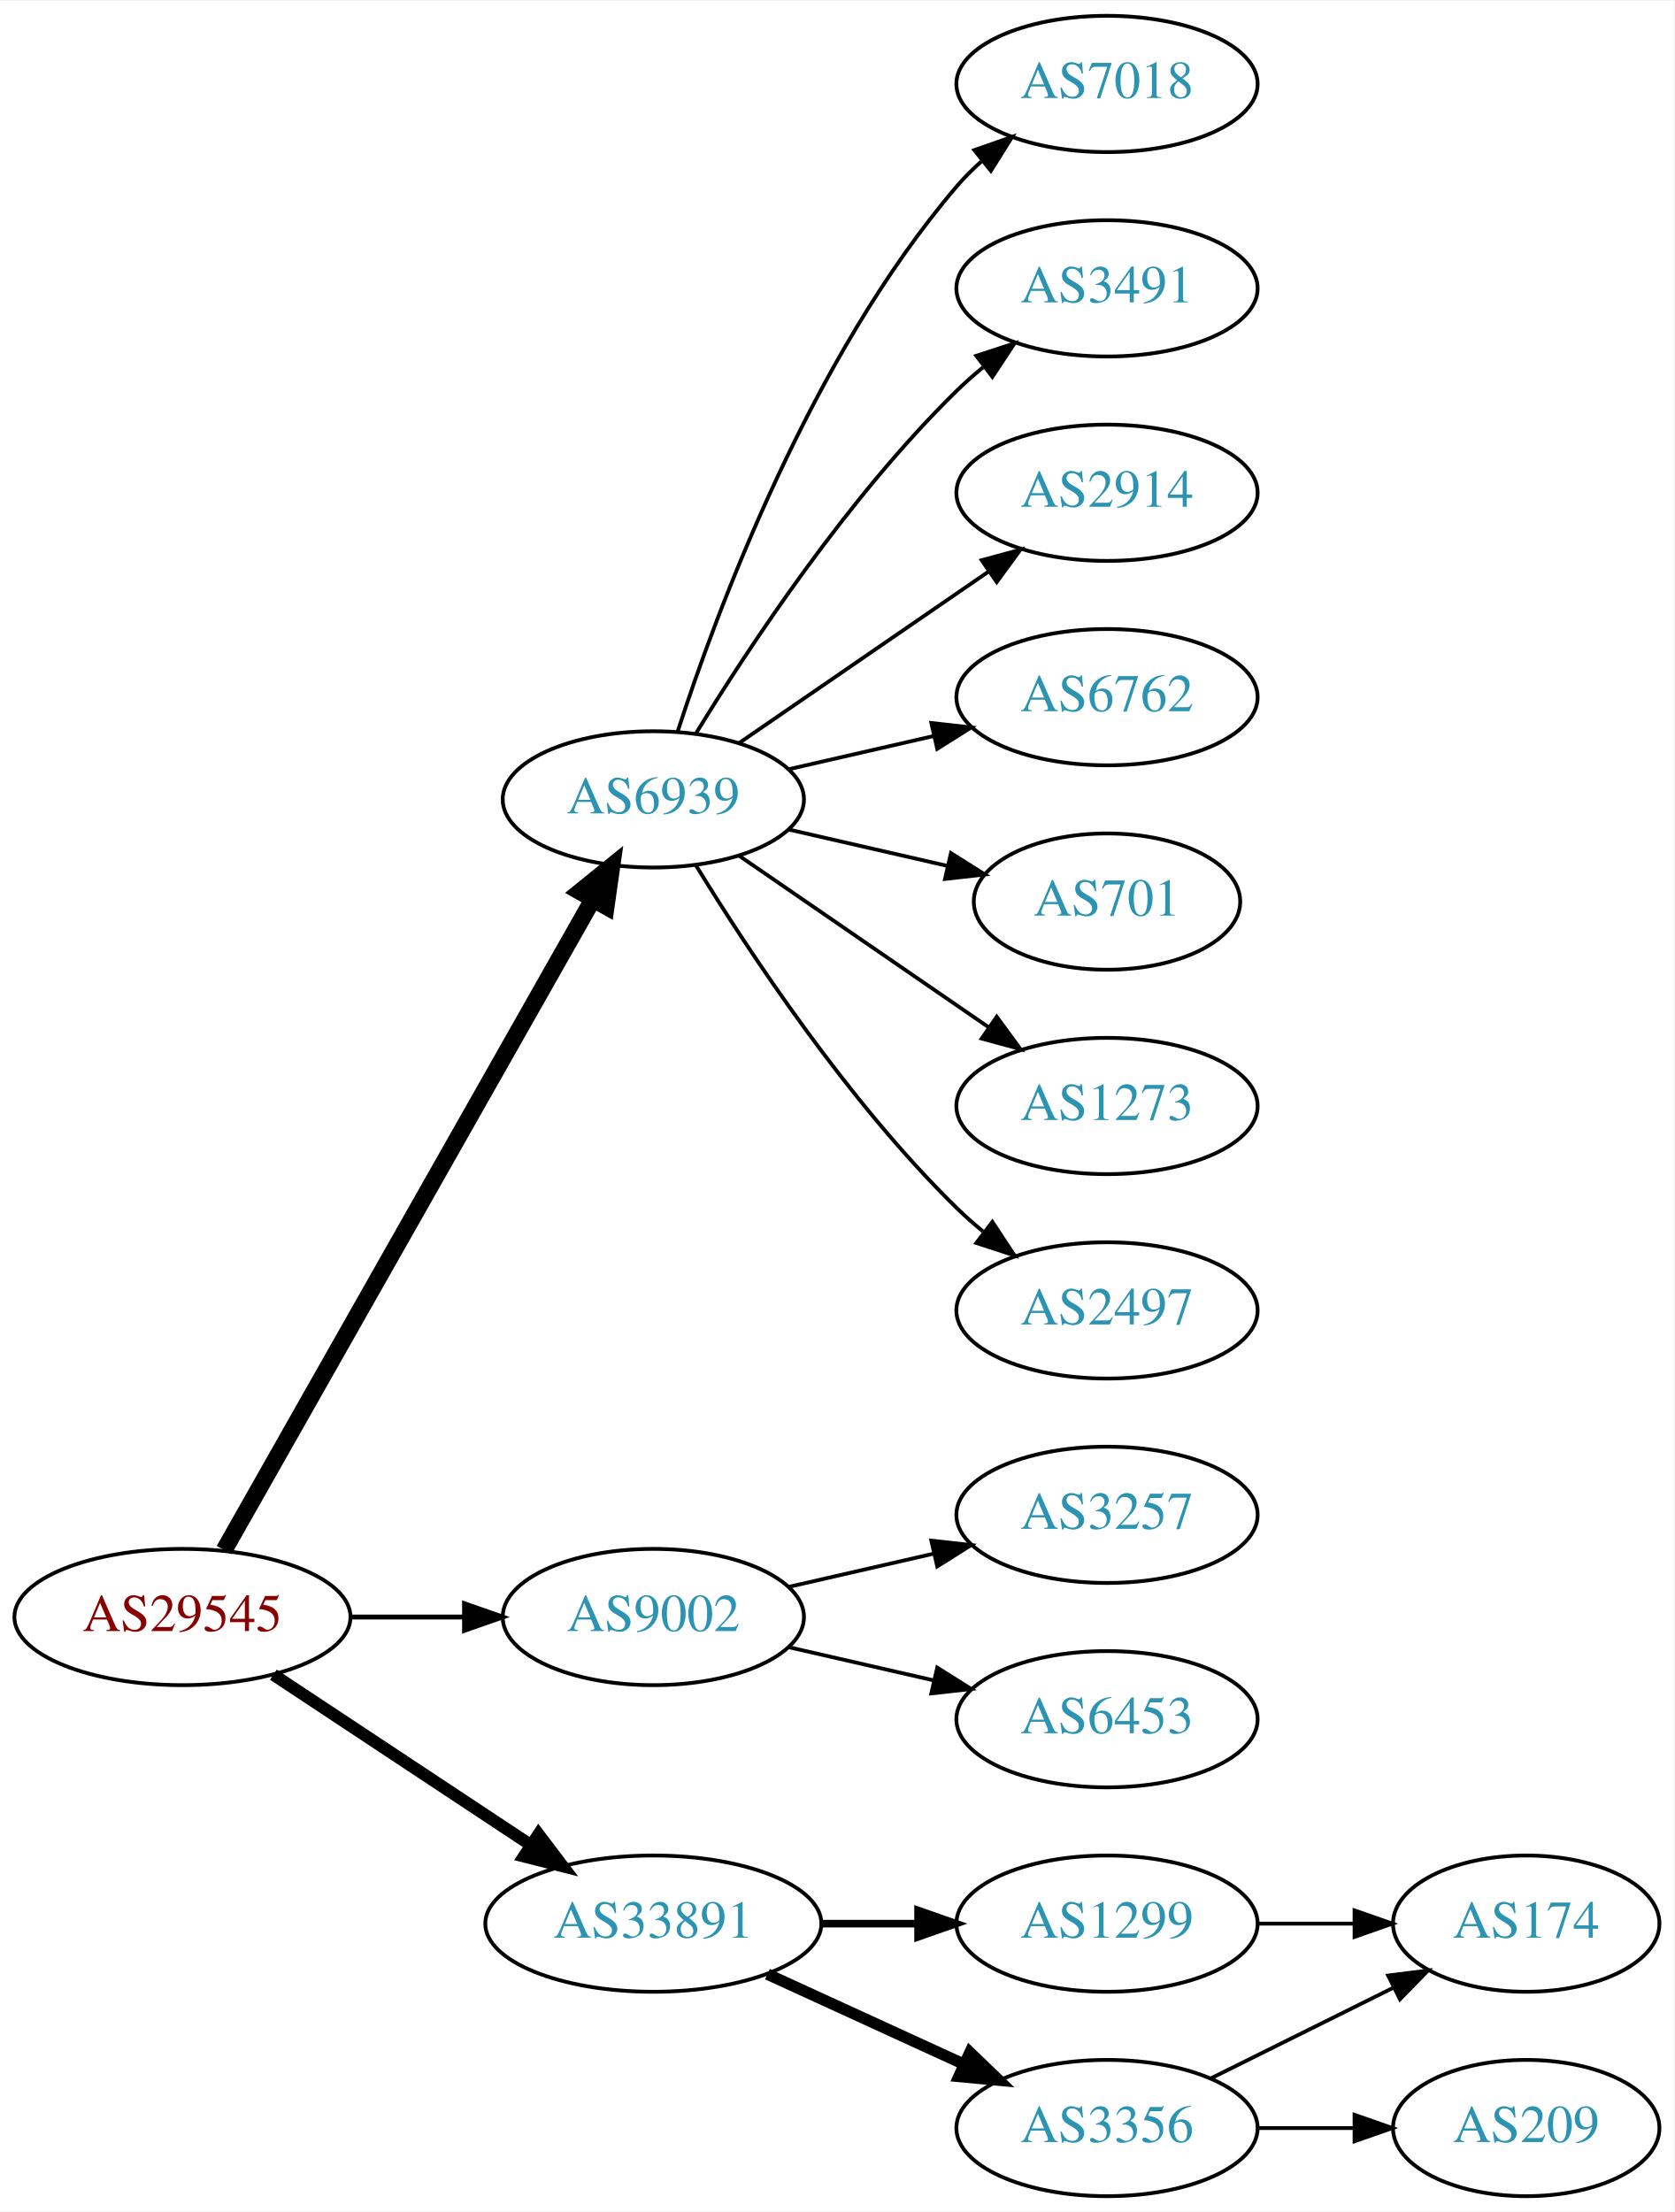
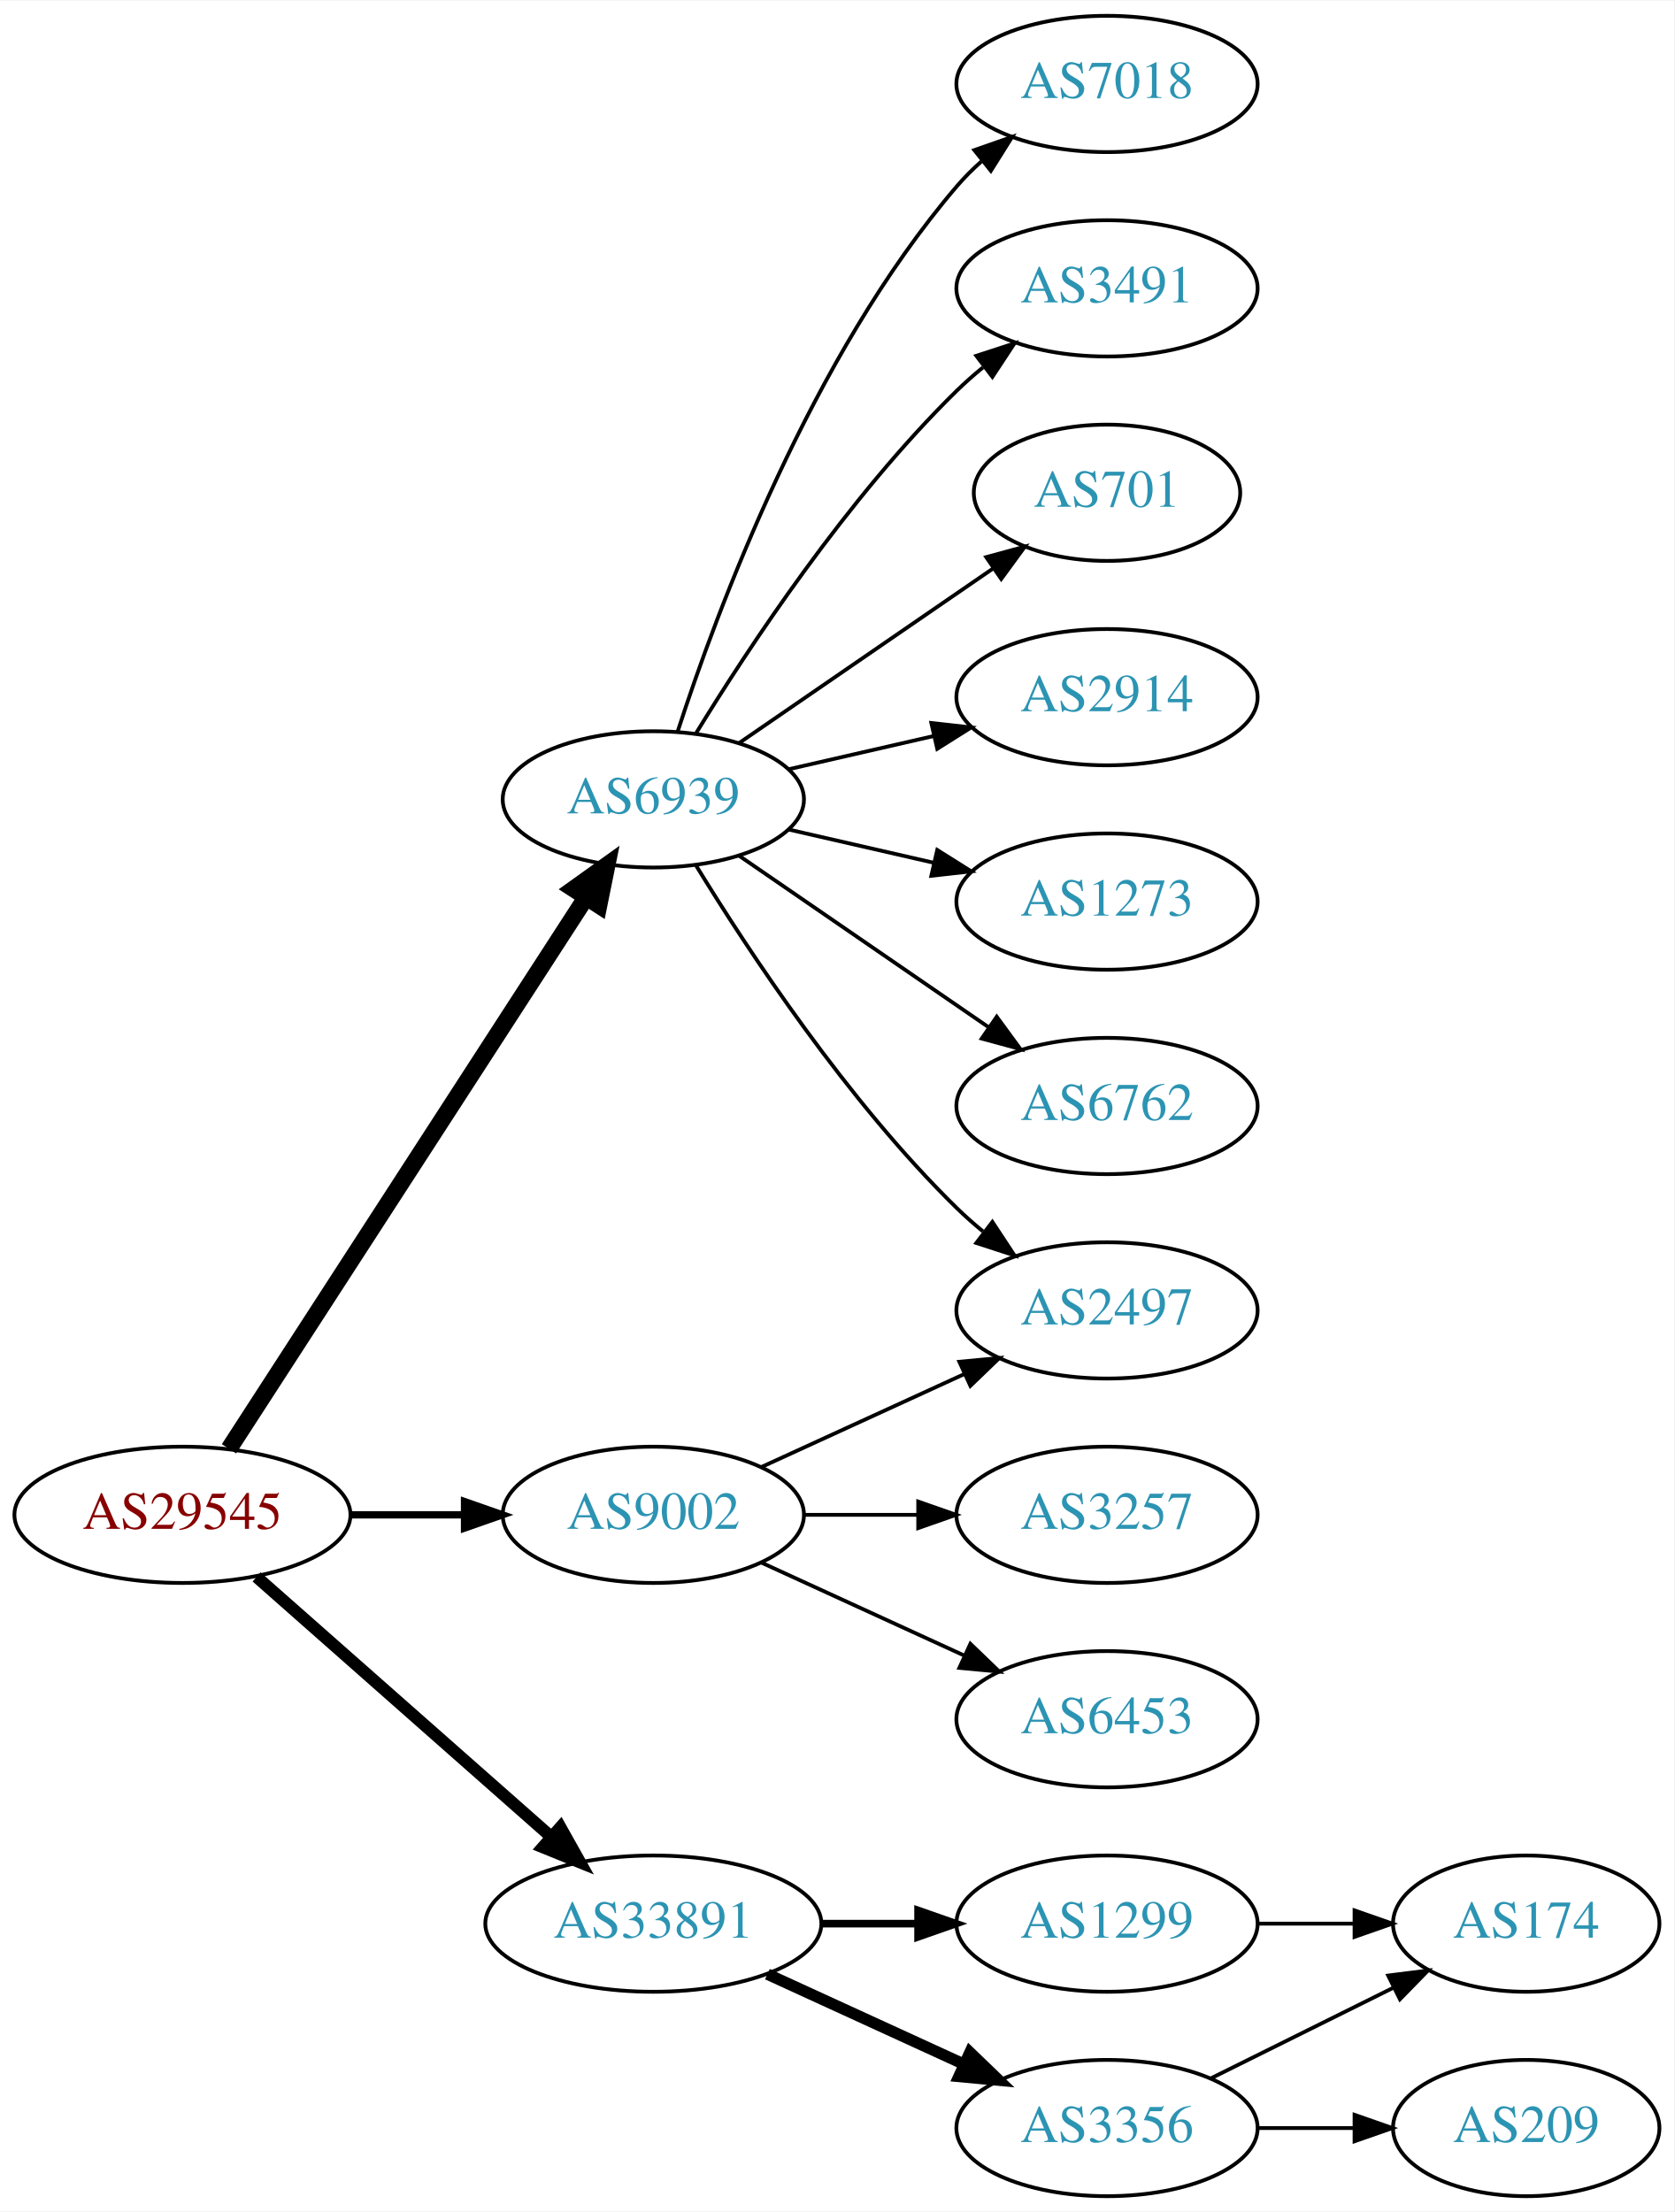
<svg xmlns="http://www.w3.org/2000/svg" xmlns:xlink="http://www.w3.org/1999/xlink" width="442pt" height="584pt" viewBox="0.00 0.00 442.27 584.00">
  <g id="graph0" class="graph" transform="scale(1 1) rotate(0) translate(4 580)">
    <polygon fill="white" stroke="none" points="-4,4 -4,-580 438.271,-580 438.271,4 -4,4" />
    <g id="node1" class="node">
      <g id="a_node1">
        <a xlink:href="/asn/29545" xlink:title="AS29545 ~ Ringstrasse 5 [AT]">
-           <ellipse fill="#ffffff" stroke="black" cx="44.196" cy="-153" rx="44.393" ry="18" />
-           <text text-anchor="middle" x="44.196" y="-149.3" font-family="Times,serif" font-size="14.00" fill="#880000">AS29545</text>
+           <ellipse fill="#ffffff" stroke="black" cx="44.196" cy="-180" rx="44.393" ry="18" />
+           <text text-anchor="middle" x="44.196" y="-176.3" font-family="Times,serif" font-size="14.00" fill="#880000">AS29545</text>
        </a>
      </g>
    </g>
    <g id="node2" class="node">
      <g id="a_node2">
        <a xlink:href="/asn/6939" xlink:title="AS6939 ~ Hurricane Electric LLC [US]">
          <ellipse fill="#ffffff" stroke="black" cx="168.588" cy="-369" rx="39.794" ry="18" />
          <text text-anchor="middle" x="168.588" y="-365.3" font-family="Times,serif" font-size="14.00" fill="#2c94b3">AS6939</text>
        </a>
      </g>
    </g>
    <g id="edge1" class="edge">
-       <path fill="none" stroke="black" stroke-width="4.5" d="M55.212,-170.676C76.692,-208.584 127.285,-297.873 152.606,-342.559" />
-       <polygon fill="black" stroke="black" stroke-width="4.5" points="149.25,-344.623 157.606,-351.383 156.101,-340.741 149.25,-344.623" />
+       <path fill="none" stroke="black" stroke-width="4.5" d="M56.491,-197.442C78.077,-230.775 125.293,-303.686 150.664,-342.866" />
+       <polygon fill="black" stroke="black" stroke-width="4.5" points="147.58,-345.347 156.321,-351.6 154.19,-341.066 147.58,-345.347" />
    </g>
    <g id="node3" class="node">
      <g id="a_node3">
        <a xlink:href="/asn/9002" xlink:title="AS9002 ~ RETN Limited [EU]">
-           <ellipse fill="#ffffff" stroke="black" cx="168.588" cy="-153" rx="39.794" ry="18" />
-           <text text-anchor="middle" x="168.588" y="-149.3" font-family="Times,serif" font-size="14.00" fill="#2c94b3">AS9002</text>
+           <ellipse fill="#ffffff" stroke="black" cx="168.588" cy="-180" rx="39.794" ry="18" />
+           <text text-anchor="middle" x="168.588" y="-176.3" font-family="Times,serif" font-size="14.00" fill="#2c94b3">AS9002</text>
        </a>
      </g>
    </g>
    <g id="edge2" class="edge">
-       <path fill="none" stroke="black" stroke-width="1.286" d="M88.692,-153C98.381,-153 108.717,-153 118.61,-153" />
-       <polygon fill="black" stroke="black" stroke-width="1.286" points="118.713,-156.5 128.713,-153 118.713,-149.5 118.713,-156.5" />
+       <path fill="none" stroke="black" stroke-width="1.929" d="M88.692,-180C98.381,-180 108.717,-180 118.61,-180" />
+       <polygon fill="black" stroke="black" stroke-width="1.929" points="118.713,-183.5 128.713,-180 118.713,-176.5 118.713,-183.5" />
    </g>
    <g id="node4" class="node">
      <g id="a_node4">
        <a xlink:href="/asn/33891" xlink:title="AS33891 ~ CORE-BACKBONE GMBH GLOBAL NETWORK [DE]">
          <ellipse fill="#ffffff" stroke="black" cx="168.588" cy="-72" rx="44.393" ry="18" />
          <text text-anchor="middle" x="168.588" y="-68.3" font-family="Times,serif" font-size="14.00" fill="#2c94b3">AS33891</text>
        </a>
      </g>
    </g>
    <g id="edge3" class="edge">
-       <path fill="none" stroke="black" stroke-width="3.214" d="M68.217,-137.765C87.449,-125.037 115.056,-106.766 136.294,-92.711" />
-       <polygon fill="black" stroke="black" stroke-width="3.214" points="138.263,-95.605 144.67,-87.167 134.4,-89.767 138.263,-95.605" />
+       <path fill="none" stroke="black" stroke-width="3.214" d="M63.785,-163.597C84.482,-145.333 118.089,-115.678 141.434,-95.079" />
+       <polygon fill="black" stroke="black" stroke-width="3.214" points="144.043,-97.444 149.226,-88.203 139.412,-92.195 144.043,-97.444" />
    </g>
    <g id="node5" class="node">
      <g id="a_node5">
        <a xlink:href="/asn/7018" xlink:title="AS7018 ~ AT&amp;T Services, Inc. [US]">
          <ellipse fill="#ffffff" stroke="black" cx="288.431" cy="-558" rx="39.794" ry="18" />
          <text text-anchor="middle" x="288.431" y="-554.3" font-family="Times,serif" font-size="14.00" fill="#2c94b3">AS7018</text>
        </a>
      </g>
    </g>
    <g id="edge4" class="edge">
      <path fill="none" stroke="black" d="M175.035,-386.991C185.349,-418.816 210.212,-485.927 248.784,-531 250.73,-533.274 252.908,-535.449 255.213,-537.507" />
      <polygon fill="black" stroke="black" points="253.383,-540.524 263.382,-544.027 257.75,-535.053 253.383,-540.524" />
    </g>
    <g id="node6" class="node">
      <g id="a_node6">
        <a xlink:href="/asn/3491" xlink:title="AS3491 ~ PCCW Global, Inc. [US]">
          <ellipse fill="#ffffff" stroke="black" cx="288.431" cy="-504" rx="39.794" ry="18" />
          <text text-anchor="middle" x="288.431" y="-500.3" font-family="Times,serif" font-size="14.00" fill="#2c94b3">AS3491</text>
        </a>
      </g>
    </g>
    <g id="edge5" class="edge">
      <path fill="none" stroke="black" d="M179.854,-386.44C193.662,-408.991 219.851,-448.722 248.784,-477 250.924,-479.092 253.242,-481.137 255.642,-483.106" />
      <polygon fill="black" stroke="black" points="253.908,-486.185 263.983,-489.464 258.152,-480.618 253.908,-486.185" />
    </g>
    <g id="node7" class="node">
      <g id="a_node7">
-         <a xlink:href="/asn/2914" xlink:title="AS2914 ~ NTT America, Inc. [US]">
-           <ellipse fill="#ffffff" stroke="black" cx="288.431" cy="-450" rx="39.794" ry="18" />
-           <text text-anchor="middle" x="288.431" y="-446.3" font-family="Times,serif" font-size="14.00" fill="#2c94b3">AS2914</text>
+         <a xlink:href="/asn/701" xlink:title="AS701 ~ UUNET [US]">
+           <ellipse fill="#ffffff" stroke="black" cx="288.431" cy="-450" rx="35.194" ry="18" />
+           <text text-anchor="middle" x="288.431" y="-446.3" font-family="Times,serif" font-size="14.00" fill="#2c94b3">AS701</text>
        </a>
      </g>
    </g>
    <g id="edge6" class="edge">
-       <path fill="none" stroke="black" d="M191.202,-383.857C209.691,-396.565 236.505,-414.995 257.134,-429.175" />
-       <polygon fill="black" stroke="black" points="255.331,-432.183 265.555,-434.963 259.296,-426.414 255.331,-432.183" />
+       <path fill="none" stroke="black" d="M191.202,-383.857C210.04,-396.805 237.519,-415.693 258.295,-429.973" />
+       <polygon fill="black" stroke="black" points="256.52,-433.001 266.744,-435.781 260.486,-427.232 256.52,-433.001" />
    </g>
    <g id="node8" class="node">
      <g id="a_node8">
-         <a xlink:href="/asn/6762" xlink:title="AS6762 ~ TELECOM ITALIA SPARKLE S.p.A. [IT]">
+         <a xlink:href="/asn/2914" xlink:title="AS2914 ~ NTT America, Inc. [US]">
          <ellipse fill="#ffffff" stroke="black" cx="288.431" cy="-396" rx="39.794" ry="18" />
-           <text text-anchor="middle" x="288.431" y="-392.3" font-family="Times,serif" font-size="14.00" fill="#2c94b3">AS6762</text>
+           <text text-anchor="middle" x="288.431" y="-392.3" font-family="Times,serif" font-size="14.00" fill="#2c94b3">AS2914</text>
        </a>
      </g>
    </g>
    <g id="edge7" class="edge">
      <path fill="none" stroke="black" d="M204.308,-376.955C216.307,-379.704 229.928,-382.825 242.621,-385.733" />
      <polygon fill="black" stroke="black" points="242.023,-389.187 252.552,-388.009 243.587,-382.364 242.023,-389.187" />
    </g>
    <g id="node9" class="node">
      <g id="a_node9">
-         <a xlink:href="/asn/701" xlink:title="AS701 ~ UUNET [US]">
-           <ellipse fill="#ffffff" stroke="black" cx="288.431" cy="-342" rx="35.194" ry="18" />
-           <text text-anchor="middle" x="288.431" y="-338.3" font-family="Times,serif" font-size="14.00" fill="#2c94b3">AS701</text>
+         <a xlink:href="/asn/1273" xlink:title="AS1273 ~ Vodafone Group PLC [EU]">
+           <ellipse fill="#ffffff" stroke="black" cx="288.431" cy="-342" rx="39.794" ry="18" />
+           <text text-anchor="middle" x="288.431" y="-338.3" font-family="Times,serif" font-size="14.00" fill="#2c94b3">AS1273</text>
        </a>
      </g>
    </g>
    <g id="edge8" class="edge">
-       <path fill="none" stroke="black" d="M204.308,-361.045C217.4,-358.045 232.422,-354.604 246.063,-351.478" />
-       <polygon fill="black" stroke="black" points="247.204,-354.807 256.17,-349.162 245.641,-347.984 247.204,-354.807" />
+       <path fill="none" stroke="black" d="M204.308,-361.045C216.307,-358.296 229.928,-355.175 242.621,-352.267" />
+       <polygon fill="black" stroke="black" points="243.587,-355.636 252.552,-349.991 242.023,-348.813 243.587,-355.636" />
    </g>
    <g id="node10" class="node">
      <g id="a_node10">
-         <a xlink:href="/asn/1273" xlink:title="AS1273 ~ Vodafone Group PLC [EU]">
-           <ellipse fill="#ffffff" stroke="black" cx="288.431" cy="-288" rx="39.794" ry="18" />
-           <text text-anchor="middle" x="288.431" y="-284.3" font-family="Times,serif" font-size="14.00" fill="#2c94b3">AS1273</text>
-         </a>
-       </g>
-     </g>
-     <g id="edge9" class="edge">
-       <path fill="none" stroke="black" d="M191.202,-354.143C209.691,-341.435 236.505,-323.005 257.134,-308.825" />
-       <polygon fill="black" stroke="black" points="259.296,-311.586 265.555,-303.037 255.331,-305.817 259.296,-311.586" />
-     </g>
-     <g id="node11" class="node">
-       <g id="a_node11">
        <a xlink:href="/asn/2497" xlink:title="AS2497 ~ Internet Initiative Japan Inc. [JP]">
          <ellipse fill="#ffffff" stroke="black" cx="288.431" cy="-234" rx="39.794" ry="18" />
          <text text-anchor="middle" x="288.431" y="-230.3" font-family="Times,serif" font-size="14.00" fill="#2c94b3">AS2497</text>
        </a>
      </g>
    </g>
-     <g id="edge10" class="edge">
+     <g id="edge9" class="edge">
      <path fill="none" stroke="black" d="M179.854,-351.56C193.662,-329.009 219.851,-289.278 248.784,-261 250.924,-258.908 253.242,-256.863 255.642,-254.894" />
      <polygon fill="black" stroke="black" points="258.152,-257.382 263.983,-248.536 253.908,-251.815 258.152,-257.382" />
+     </g>
+     <g id="node11" class="node">
+       <g id="a_node11">
+         <a xlink:href="/asn/6762" xlink:title="AS6762 ~ TELECOM ITALIA SPARKLE S.p.A. [IT]">
+           <ellipse fill="#ffffff" stroke="black" cx="288.431" cy="-288" rx="39.794" ry="18" />
+           <text text-anchor="middle" x="288.431" y="-284.3" font-family="Times,serif" font-size="14.00" fill="#2c94b3">AS6762</text>
+         </a>
+       </g>
+     </g>
+     <g id="edge10" class="edge">
+       <path fill="none" stroke="black" d="M191.202,-354.143C209.691,-341.435 236.505,-323.005 257.134,-308.825" />
+       <polygon fill="black" stroke="black" points="259.296,-311.586 265.555,-303.037 255.331,-305.817 259.296,-311.586" />
+     </g>
+     <g id="edge11" class="edge">
+       <path fill="none" stroke="black" d="M197.217,-192.661C213.174,-199.973 233.445,-209.261 250.727,-217.181" />
+       <polygon fill="black" stroke="black" points="249.426,-220.435 259.975,-221.419 252.342,-214.071 249.426,-220.435" />
    </g>
    <g id="node12" class="node">
      <g id="a_node12">
        <a xlink:href="/asn/3257" xlink:title="AS3257 ~ GTT [DE]">
          <ellipse fill="#ffffff" stroke="black" cx="288.431" cy="-180" rx="39.794" ry="18" />
          <text text-anchor="middle" x="288.431" y="-176.3" font-family="Times,serif" font-size="14.00" fill="#2c94b3">AS3257</text>
        </a>
      </g>
    </g>
-     <g id="edge11" class="edge">
-       <path fill="none" stroke="black" d="M204.308,-160.955C216.307,-163.704 229.928,-166.825 242.621,-169.733" />
-       <polygon fill="black" stroke="black" points="242.023,-173.187 252.552,-172.009 243.587,-166.364 242.023,-173.187" />
+     <g id="edge12" class="edge">
+       <path fill="none" stroke="black" d="M208.501,-180C218.054,-180 228.404,-180 238.367,-180" />
+       <polygon fill="black" stroke="black" points="238.559,-183.5 248.559,-180 238.559,-176.5 238.559,-183.5" />
    </g>
    <g id="node13" class="node">
      <g id="a_node13">
        <a xlink:href="/asn/6453" xlink:title="AS6453 ~ TATA COMMUNICATIONS (AMERICA) INC [US]">
          <ellipse fill="#ffffff" stroke="black" cx="288.431" cy="-126" rx="39.794" ry="18" />
          <text text-anchor="middle" x="288.431" y="-122.3" font-family="Times,serif" font-size="14.00" fill="#2c94b3">AS6453</text>
        </a>
      </g>
    </g>
-     <g id="edge12" class="edge">
-       <path fill="none" stroke="black" d="M204.308,-145.045C216.307,-142.296 229.928,-139.175 242.621,-136.267" />
-       <polygon fill="black" stroke="black" points="243.587,-139.636 252.552,-133.991 242.023,-132.813 243.587,-139.636" />
+     <g id="edge13" class="edge">
+       <path fill="none" stroke="black" d="M197.217,-167.339C213.174,-160.027 233.445,-150.739 250.727,-142.819" />
+       <polygon fill="black" stroke="black" points="252.342,-145.929 259.975,-138.581 249.426,-139.565 252.342,-145.929" />
    </g>
    <g id="node14" class="node">
      <g id="a_node14">
        <a xlink:href="/asn/1299" xlink:title="AS1299 ~ Telia Carrier [EU]">
          <ellipse fill="#ffffff" stroke="black" cx="288.431" cy="-72" rx="39.794" ry="18" />
          <text text-anchor="middle" x="288.431" y="-68.3" font-family="Times,serif" font-size="14.00" fill="#2c94b3">AS1299</text>
        </a>
      </g>
    </g>
-     <g id="edge13" class="edge">
+     <g id="edge14" class="edge">
      <path fill="none" stroke="black" stroke-width="2" d="M212.799,-72C221.112,-72 229.875,-72 238.357,-72" />
      <polygon fill="black" stroke="black" stroke-width="2" points="238.516,-75.5 248.516,-72 238.516,-68.5 238.516,-75.5" />
    </g>
    <g id="node15" class="node">
      <g id="a_node15">
        <a xlink:href="/asn/3356" xlink:title="AS3356 ~ Level 3 Parent, LLC [US]">
          <ellipse fill="#ffffff" stroke="black" cx="288.431" cy="-18" rx="39.794" ry="18" />
          <text text-anchor="middle" x="288.431" y="-14.3" font-family="Times,serif" font-size="14.00" fill="#2c94b3">AS3356</text>
        </a>
      </g>
    </g>
-     <g id="edge14" class="edge">
+     <g id="edge15" class="edge">
      <path fill="none" stroke="black" stroke-width="3" d="M198.718,-58.652C214.329,-51.498 233.727,-42.609 250.399,-34.969" />
      <polygon fill="black" stroke="black" stroke-width="3" points="252.218,-37.986 259.851,-30.638 249.302,-31.622 252.218,-37.986" />
    </g>
-     <g id="node17" class="node">
-       <g id="a_node17">
+     <g id="node16" class="node">
+       <g id="a_node16">
        <a xlink:href="/asn/174" xlink:title="AS174 ~ Cogent Communications [US]">
          <ellipse fill="#ffffff" stroke="black" cx="399.174" cy="-72" rx="35.194" ry="18" />
          <text text-anchor="middle" x="399.174" y="-68.3" font-family="Times,serif" font-size="14.00" fill="#2c94b3">AS174</text>
        </a>
      </g>
    </g>
-     <g id="edge17" class="edge">
+     <g id="edge16" class="edge">
      <path fill="none" stroke="black" d="M328.382,-72C336.615,-72 345.361,-72 353.777,-72" />
      <polygon fill="black" stroke="black" points="353.822,-75.5 363.822,-72 353.822,-68.5 353.822,-75.5" />
    </g>
-     <g id="node16" class="node">
-       <g id="a_node16">
+     <g id="edge17" class="edge">
+       <path fill="none" stroke="black" d="M315.755,-31.072C330.225,-38.258 348.347,-47.257 363.909,-54.985" />
+       <polygon fill="black" stroke="black" points="362.7,-58.292 373.213,-59.605 365.814,-52.023 362.7,-58.292" />
+     </g>
+     <g id="node17" class="node">
+       <g id="a_node17">
        <a xlink:href="/asn/209" xlink:title="AS209 ~ CenturyLink Communications, LLC [US]">
          <ellipse fill="#ffffff" stroke="black" cx="399.174" cy="-18" rx="35.194" ry="18" />
          <text text-anchor="middle" x="399.174" y="-14.3" font-family="Times,serif" font-size="14.00" fill="#2c94b3">AS209</text>
        </a>
      </g>
    </g>
-     <g id="edge15" class="edge">
+     <g id="edge18" class="edge">
      <path fill="none" stroke="black" d="M328.382,-18C336.615,-18 345.361,-18 353.777,-18" />
      <polygon fill="black" stroke="black" points="353.822,-21.5 363.822,-18 353.822,-14.5 353.822,-21.5" />
    </g>
-     <g id="edge16" class="edge">
-       <path fill="none" stroke="black" d="M315.755,-31.072C330.225,-38.258 348.347,-47.257 363.909,-54.985" />
-       <polygon fill="black" stroke="black" points="362.7,-58.292 373.213,-59.605 365.814,-52.023 362.7,-58.292" />
-     </g>
  </g>
</svg>
